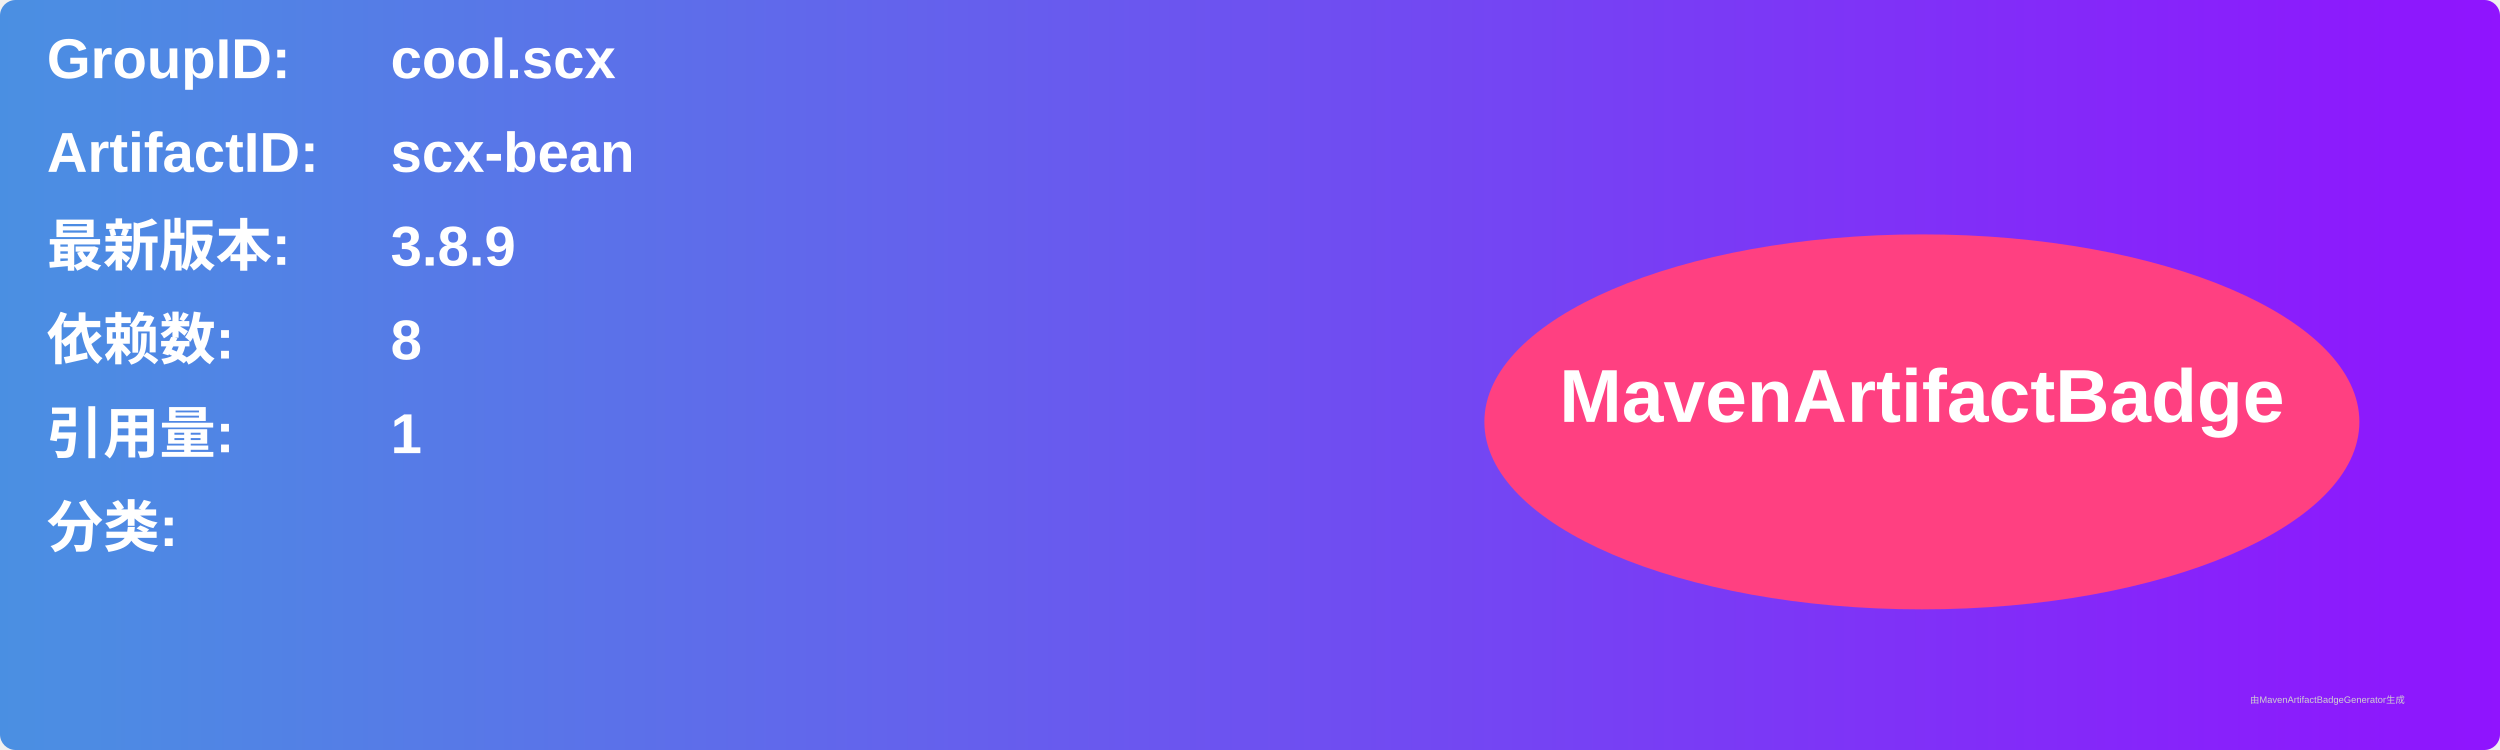
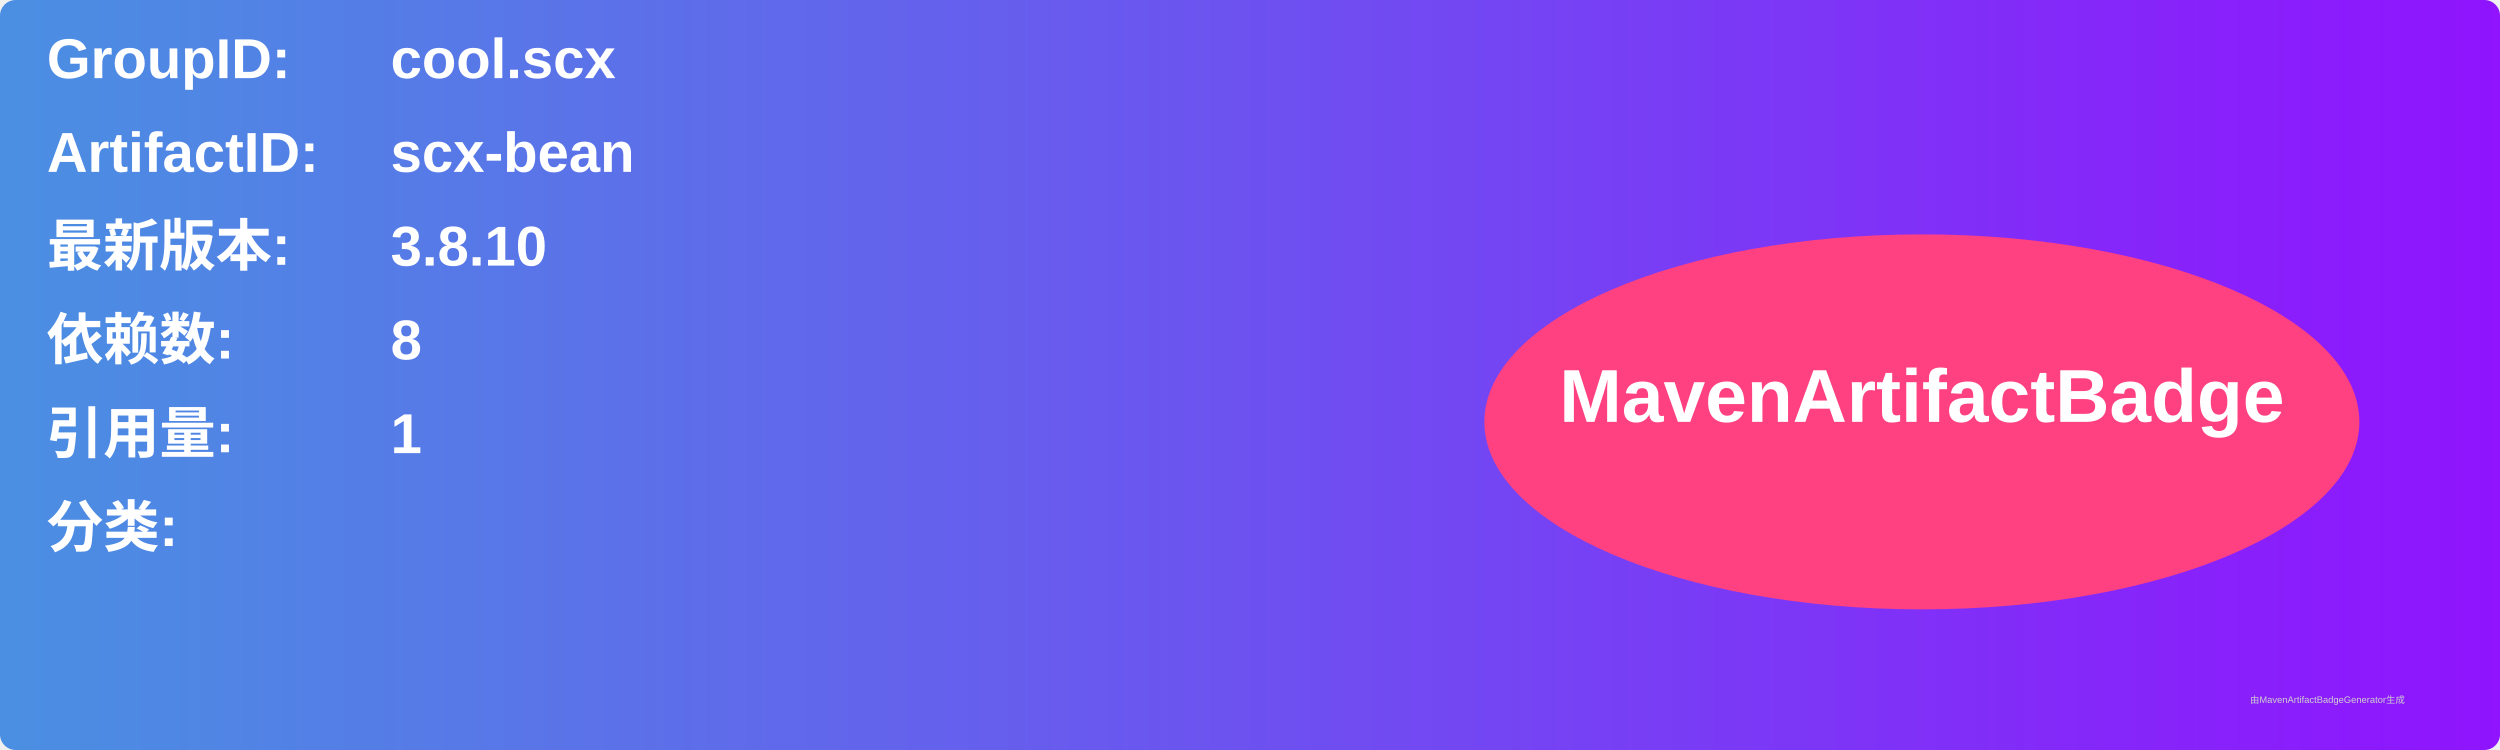
<svg xmlns="http://www.w3.org/2000/svg" width="800" height="240" viewBox="0 0 800 240">
  <linearGradient id="grad" x1="0%" y1="0%" x2="100%" y2="0%">
    <stop offset="0%" stop-color="#4a90e2" />
    <stop offset="100%" stop-color="#9013fe" />
  </linearGradient>
  <rect width="100%" height="100%" rx="5" ry="5" fill="url(#grad)" />
  <g transform="translate(15, 15)">
    <text x="0" y="10" font-family="Arial" font-size="18" fill="white" font-weight="bold" width="260">GroupID:</text>
    <text x="110" y="10" font-family="Arial" font-size="18" fill="white" font-weight="bold" width="460">cool.scx</text>
    <text x="0" y="40" font-family="Arial" font-size="18" fill="white" font-weight="bold" width="260">ArtifactID:</text>
    <text x="110" y="40" font-family="Arial" font-size="18" fill="white" font-weight="bold" width="460">scx-bean</text>
    <text x="0" y="70" font-family="Arial" font-size="18" fill="white" font-weight="bold">最新版本:</text>
    <text x="110" y="70" font-family="Arial" font-size="18" fill="white" font-weight="bold">
-       <tspan font-weight="bold">3.8.9</tspan>
+       <tspan font-weight="bold">3.8.10</tspan>
    </text>
    <text x="0" y="100" font-family="Arial" font-size="18" fill="white" font-weight="bold">依赖数: </text>
    <text x="110" y="100" font-family="Arial" font-size="18" fill="white">
      <tspan font-weight="bold">8</tspan>
    </text>
    <text x="0" y="130" font-family="Arial" font-size="18" fill="white" font-weight="bold">引用量: </text>
    <text x="110" y="130" font-family="Arial" font-size="18" fill="white">
      <tspan font-weight="bold">1</tspan>
    </text>
    <text x="0" y="160" font-family="Arial" font-size="18" fill="white" font-weight="bold">分类:</text>
    <text x="10" y="190" font-family="Arial" font-size="10" fill="white">
      <tspan font-weight="bold" />
    </text>
    <ellipse cx="600" cy="120" rx="140" ry="60" fill="#ff4081" />
    <text x="600" y="120" text-anchor="middle" font-family="Arial" font-size="24" fill="white" font-weight="bold">MavenArtifactBadge</text>
  </g>
  <text x="720" y="225" font-family="Arial" font-size="3" fill="#d0d0d0">由MavenArtifactBadgeGenerator生成</text>
</svg>
